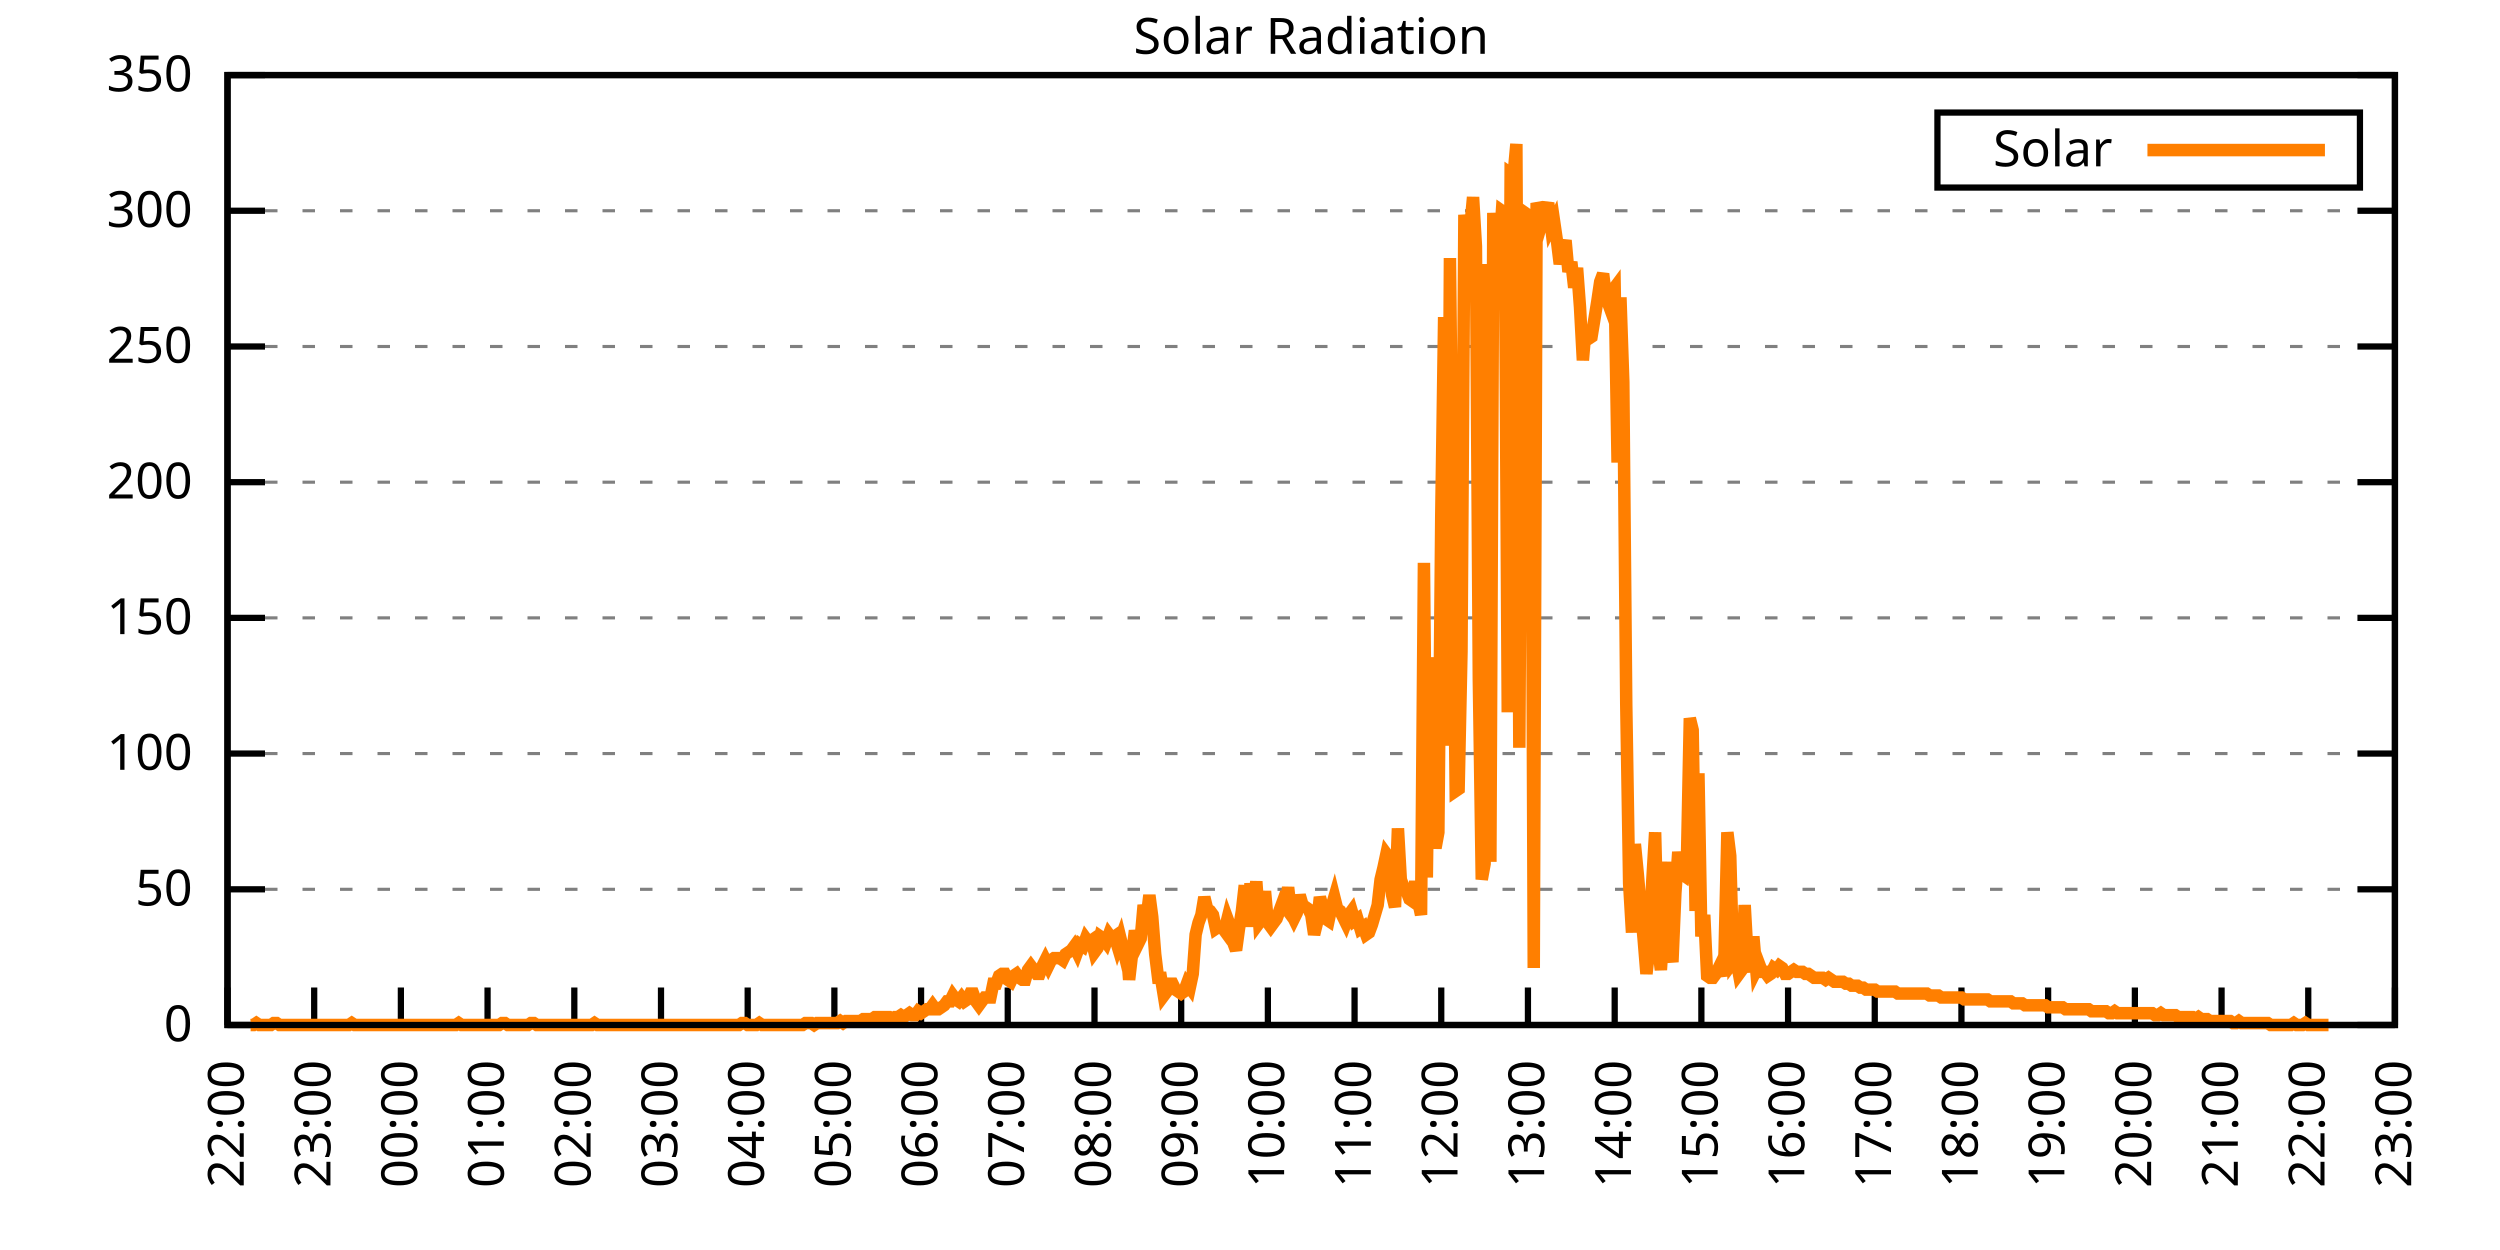
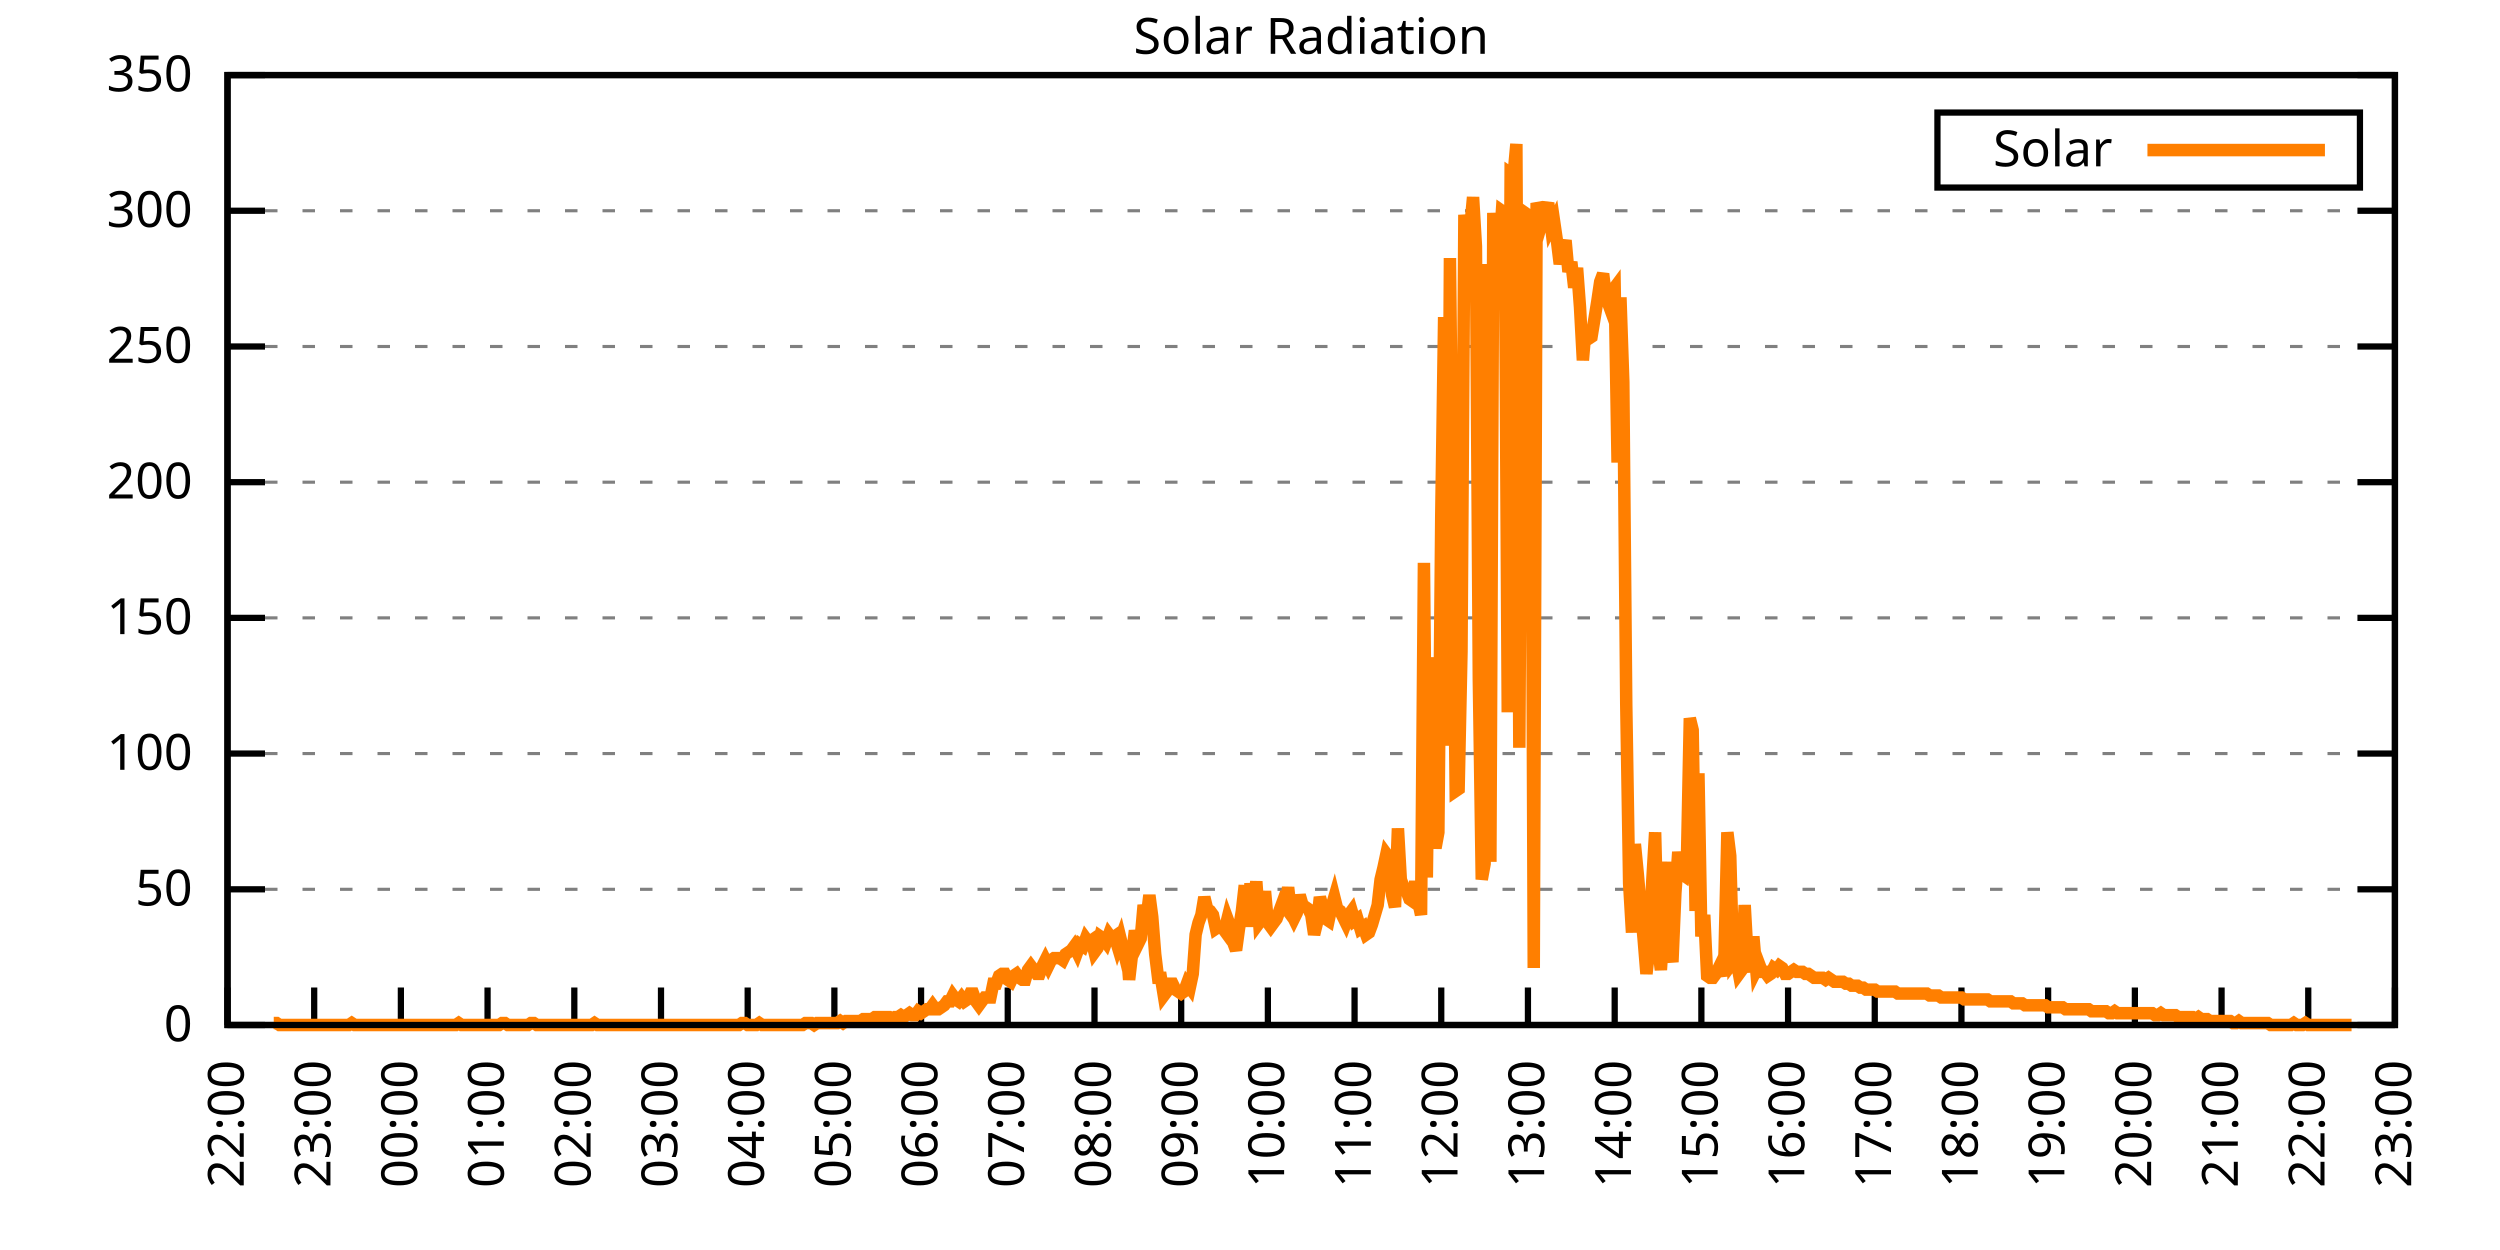
<svg xmlns="http://www.w3.org/2000/svg" xmlns:xlink="http://www.w3.org/1999/xlink" width="400" height="200" viewBox="0 0 400 200">
  <g id="gnuplot_canvas">
    <rect x="0" y="0" width="400" height="200" fill="none" />
    <defs>
      <circle id="gpDot" r="0.5" stroke-width="0.5" stroke="currentColor" />
      <path id="gpPt0" stroke-width="0.333" stroke="currentColor" d="M-1,0 h2 M0,-1 v2" />
      <path id="gpPt1" stroke-width="0.333" stroke="currentColor" d="M-1,-1 L1,1 M1,-1 L-1,1" />
      <path id="gpPt2" stroke-width="0.333" stroke="currentColor" d="M-1,0 L1,0 M0,-1 L0,1 M-1,-1 L1,1 M-1,1 L1,-1" />
      <rect id="gpPt3" stroke-width="0.333" stroke="currentColor" x="-1" y="-1" width="2" height="2" />
      <rect id="gpPt4" stroke-width="0.333" stroke="currentColor" fill="currentColor" x="-1" y="-1" width="2" height="2" />
      <circle id="gpPt5" stroke-width="0.333" stroke="currentColor" cx="0" cy="0" r="1" />
      <use xlink:href="#gpPt5" id="gpPt6" fill="currentColor" stroke="none" />
      <path id="gpPt7" stroke-width="0.333" stroke="currentColor" d="M0,-1.33 L-1.33,0.67 L1.33,0.67 z" />
      <use xlink:href="#gpPt7" id="gpPt8" fill="currentColor" stroke="none" />
      <use xlink:href="#gpPt7" id="gpPt9" stroke="currentColor" transform="rotate(180)" />
      <use xlink:href="#gpPt9" id="gpPt10" fill="currentColor" stroke="none" />
      <use xlink:href="#gpPt3" id="gpPt11" stroke="currentColor" transform="rotate(45)" />
      <use xlink:href="#gpPt11" id="gpPt12" fill="currentColor" stroke="none" />
      <path id="gpPt13" stroke-width="0.333" stroke="currentColor" d="M0,1.330 L1.265,0.411 L0.782,-1.067 L-0.782,-1.076 L-1.265,0.411 z" />
      <use xlink:href="#gpPt13" id="gpPt14" fill="currentColor" stroke="none" />
      <filter id="textbox" filterUnits="objectBoundingBox" x="0" y="0" height="1" width="1">
        <feFlood flood-color="white" flood-opacity="1" result="bgnd" />
        <feComposite in="SourceGraphic" in2="bgnd" operator="atop" />
      </filter>
      <filter id="greybox" filterUnits="objectBoundingBox" x="0" y="0" height="1" width="1">
        <feFlood flood-color="lightgrey" flood-opacity="1" result="grey" />
        <feComposite in="SourceGraphic" in2="grey" operator="atop" />
      </filter>
    </defs>
    <g fill="none" color="white" stroke="currentColor" stroke-width="1.00" stroke-linecap="butt" stroke-linejoin="miter">
</g>
    <g fill="none" color="black" stroke="currentColor" stroke-width="1.00" stroke-linecap="butt" stroke-linejoin="miter">
      <g stroke="none" shape-rendering="crispEdges">
        <polygon fill="rgb(255, 255, 255)" points="36.40,164.00 383.18,164.00 383.18,12.02 36.40,12.02 " />
      </g>
    </g>
    <g fill="none" color="black" stroke="currentColor" stroke-width="1.00" stroke-linecap="butt" stroke-linejoin="miter">
</g>
    <g fill="none" color="black" stroke="black" stroke-width="0.50" stroke-linecap="butt" stroke-linejoin="miter">
</g>
    <g fill="none" color="gray" stroke="currentColor" stroke-width="0.50" stroke-linecap="butt" stroke-linejoin="miter">
      <path stroke="gray" stroke-dasharray="2,4" class="gridline" d="M36.40,164.00 L383.19,164.00  " />
    </g>
    <g fill="none" color="gray" stroke="gray" stroke-width="1.00" stroke-linecap="butt" stroke-linejoin="miter">
</g>
    <g fill="none" color="black" stroke="currentColor" stroke-width="1.00" stroke-linecap="butt" stroke-linejoin="miter">
      <path stroke="black" d="M36.40,164.00 L42.40,164.00 M383.19,164.00 L377.19,164.00  " />
      <g transform="translate(30.80,166.60)" stroke="none" fill="black" font-family="Sans" font-size="8.00" text-anchor="end">
        <text>
          <tspan font-family="Sans"> 0</tspan>
        </text>
      </g>
    </g>
    <g fill="none" color="black" stroke="currentColor" stroke-width="1.00" stroke-linecap="butt" stroke-linejoin="miter">
</g>
    <g fill="none" color="black" stroke="black" stroke-width="0.50" stroke-linecap="butt" stroke-linejoin="miter">
</g>
    <g fill="none" color="gray" stroke="currentColor" stroke-width="0.50" stroke-linecap="butt" stroke-linejoin="miter">
      <path stroke="gray" stroke-dasharray="2,4" class="gridline" d="M36.40,142.29 L383.19,142.29  " />
    </g>
    <g fill="none" color="gray" stroke="gray" stroke-width="1.00" stroke-linecap="butt" stroke-linejoin="miter">
</g>
    <g fill="none" color="black" stroke="currentColor" stroke-width="1.00" stroke-linecap="butt" stroke-linejoin="miter">
      <path stroke="black" d="M36.40,142.29 L42.40,142.29 M383.19,142.29 L377.19,142.29  " />
      <g transform="translate(30.80,144.89)" stroke="none" fill="black" font-family="Sans" font-size="8.00" text-anchor="end">
        <text>
          <tspan font-family="Sans"> 50</tspan>
        </text>
      </g>
    </g>
    <g fill="none" color="black" stroke="currentColor" stroke-width="1.00" stroke-linecap="butt" stroke-linejoin="miter">
</g>
    <g fill="none" color="black" stroke="black" stroke-width="0.50" stroke-linecap="butt" stroke-linejoin="miter">
</g>
    <g fill="none" color="gray" stroke="currentColor" stroke-width="0.50" stroke-linecap="butt" stroke-linejoin="miter">
      <path stroke="gray" stroke-dasharray="2,4" class="gridline" d="M36.40,120.57 L383.19,120.57  " />
    </g>
    <g fill="none" color="gray" stroke="gray" stroke-width="1.00" stroke-linecap="butt" stroke-linejoin="miter">
</g>
    <g fill="none" color="black" stroke="currentColor" stroke-width="1.00" stroke-linecap="butt" stroke-linejoin="miter">
      <path stroke="black" d="M36.40,120.57 L42.40,120.57 M383.19,120.57 L377.19,120.57  " />
      <g transform="translate(30.80,123.17)" stroke="none" fill="black" font-family="Sans" font-size="8.00" text-anchor="end">
        <text>
          <tspan font-family="Sans"> 100</tspan>
        </text>
      </g>
    </g>
    <g fill="none" color="black" stroke="currentColor" stroke-width="1.00" stroke-linecap="butt" stroke-linejoin="miter">
</g>
    <g fill="none" color="black" stroke="black" stroke-width="0.50" stroke-linecap="butt" stroke-linejoin="miter">
</g>
    <g fill="none" color="gray" stroke="currentColor" stroke-width="0.50" stroke-linecap="butt" stroke-linejoin="miter">
      <path stroke="gray" stroke-dasharray="2,4" class="gridline" d="M36.40,98.86 L383.19,98.86  " />
    </g>
    <g fill="none" color="gray" stroke="gray" stroke-width="1.00" stroke-linecap="butt" stroke-linejoin="miter">
</g>
    <g fill="none" color="black" stroke="currentColor" stroke-width="1.00" stroke-linecap="butt" stroke-linejoin="miter">
      <path stroke="black" d="M36.40,98.86 L42.40,98.86 M383.19,98.86 L377.19,98.86  " />
      <g transform="translate(30.80,101.46)" stroke="none" fill="black" font-family="Sans" font-size="8.00" text-anchor="end">
        <text>
          <tspan font-family="Sans"> 150</tspan>
        </text>
      </g>
    </g>
    <g fill="none" color="black" stroke="currentColor" stroke-width="1.00" stroke-linecap="butt" stroke-linejoin="miter">
</g>
    <g fill="none" color="black" stroke="black" stroke-width="0.50" stroke-linecap="butt" stroke-linejoin="miter">
</g>
    <g fill="none" color="gray" stroke="currentColor" stroke-width="0.50" stroke-linecap="butt" stroke-linejoin="miter">
      <path stroke="gray" stroke-dasharray="2,4" class="gridline" d="M36.40,77.15 L383.19,77.15  " />
    </g>
    <g fill="none" color="gray" stroke="gray" stroke-width="1.00" stroke-linecap="butt" stroke-linejoin="miter">
</g>
    <g fill="none" color="black" stroke="currentColor" stroke-width="1.00" stroke-linecap="butt" stroke-linejoin="miter">
      <path stroke="black" d="M36.40,77.15 L42.40,77.15 M383.19,77.15 L377.19,77.15  " />
      <g transform="translate(30.80,79.75)" stroke="none" fill="black" font-family="Sans" font-size="8.00" text-anchor="end">
        <text>
          <tspan font-family="Sans"> 200</tspan>
        </text>
      </g>
    </g>
    <g fill="none" color="black" stroke="currentColor" stroke-width="1.00" stroke-linecap="butt" stroke-linejoin="miter">
</g>
    <g fill="none" color="black" stroke="black" stroke-width="0.50" stroke-linecap="butt" stroke-linejoin="miter">
</g>
    <g fill="none" color="gray" stroke="currentColor" stroke-width="0.50" stroke-linecap="butt" stroke-linejoin="miter">
      <path stroke="gray" stroke-dasharray="2,4" class="gridline" d="M36.40,55.44 L383.19,55.44  " />
    </g>
    <g fill="none" color="gray" stroke="gray" stroke-width="1.00" stroke-linecap="butt" stroke-linejoin="miter">
</g>
    <g fill="none" color="black" stroke="currentColor" stroke-width="1.00" stroke-linecap="butt" stroke-linejoin="miter">
      <path stroke="black" d="M36.40,55.44 L42.40,55.44 M383.19,55.44 L377.19,55.44  " />
      <g transform="translate(30.80,58.04)" stroke="none" fill="black" font-family="Sans" font-size="8.00" text-anchor="end">
        <text>
          <tspan font-family="Sans"> 250</tspan>
        </text>
      </g>
    </g>
    <g fill="none" color="black" stroke="currentColor" stroke-width="1.00" stroke-linecap="butt" stroke-linejoin="miter">
</g>
    <g fill="none" color="black" stroke="black" stroke-width="0.50" stroke-linecap="butt" stroke-linejoin="miter">
</g>
    <g fill="none" color="gray" stroke="currentColor" stroke-width="0.50" stroke-linecap="butt" stroke-linejoin="miter">
      <path stroke="gray" stroke-dasharray="2,4" class="gridline" d="M36.40,33.72 L383.19,33.72  " />
    </g>
    <g fill="none" color="gray" stroke="gray" stroke-width="1.00" stroke-linecap="butt" stroke-linejoin="miter">
</g>
    <g fill="none" color="black" stroke="currentColor" stroke-width="1.00" stroke-linecap="butt" stroke-linejoin="miter">
      <path stroke="black" d="M36.40,33.72 L42.40,33.72 M383.19,33.72 L377.19,33.72  " />
      <g transform="translate(30.80,36.32)" stroke="none" fill="black" font-family="Sans" font-size="8.00" text-anchor="end">
        <text>
          <tspan font-family="Sans"> 300</tspan>
        </text>
      </g>
    </g>
    <g fill="none" color="black" stroke="currentColor" stroke-width="1.00" stroke-linecap="butt" stroke-linejoin="miter">
</g>
    <g fill="none" color="black" stroke="black" stroke-width="0.50" stroke-linecap="butt" stroke-linejoin="miter">
</g>
    <g fill="none" color="gray" stroke="currentColor" stroke-width="0.50" stroke-linecap="butt" stroke-linejoin="miter">
      <path stroke="gray" stroke-dasharray="2,4" class="gridline" d="M36.40,12.01 L383.19,12.01  " />
    </g>
    <g fill="none" color="gray" stroke="gray" stroke-width="1.00" stroke-linecap="butt" stroke-linejoin="miter">
</g>
    <g fill="none" color="black" stroke="currentColor" stroke-width="1.00" stroke-linecap="butt" stroke-linejoin="miter">
      <path stroke="black" d="M36.40,12.01 L42.40,12.01 M383.19,12.01 L377.19,12.01  " />
      <g transform="translate(30.80,14.61)" stroke="none" fill="black" font-family="Sans" font-size="8.00" text-anchor="end">
        <text>
          <tspan font-family="Sans"> 350</tspan>
        </text>
      </g>
    </g>
    <g fill="none" color="black" stroke="currentColor" stroke-width="1.00" stroke-linecap="butt" stroke-linejoin="miter">
      <path stroke="black" d="M36.40,164.00 L36.40,158.00  " />
      <g transform="translate(39.00,169.60) rotate(270.00)" stroke="none" fill="black" font-family="Sans" font-size="8.00" text-anchor="end">
        <text>
          <tspan font-family="Sans">22:00</tspan>
        </text>
      </g>
    </g>
    <g fill="none" color="black" stroke="currentColor" stroke-width="1.00" stroke-linecap="butt" stroke-linejoin="miter">
      <path stroke="black" d="M50.27,164.00 L50.27,158.00  " />
      <g transform="translate(52.87,169.60) rotate(270.00)" stroke="none" fill="black" font-family="Sans" font-size="8.00" text-anchor="end">
        <text>
          <tspan font-family="Sans">23:00</tspan>
        </text>
      </g>
    </g>
    <g fill="none" color="black" stroke="currentColor" stroke-width="1.00" stroke-linecap="butt" stroke-linejoin="miter">
      <path stroke="black" d="M64.14,164.00 L64.14,158.00  " />
      <g transform="translate(66.74,169.60) rotate(270.00)" stroke="none" fill="black" font-family="Sans" font-size="8.00" text-anchor="end">
        <text>
          <tspan font-family="Sans">00:00</tspan>
        </text>
      </g>
    </g>
    <g fill="none" color="black" stroke="currentColor" stroke-width="1.00" stroke-linecap="butt" stroke-linejoin="miter">
      <path stroke="black" d="M78.01,164.00 L78.01,158.00  " />
      <g transform="translate(80.61,169.60) rotate(270.00)" stroke="none" fill="black" font-family="Sans" font-size="8.00" text-anchor="end">
        <text>
          <tspan font-family="Sans">01:00</tspan>
        </text>
      </g>
    </g>
    <g fill="none" color="black" stroke="currentColor" stroke-width="1.00" stroke-linecap="butt" stroke-linejoin="miter">
      <path stroke="black" d="M91.89,164.00 L91.89,158.00  " />
      <g transform="translate(94.49,169.60) rotate(270.00)" stroke="none" fill="black" font-family="Sans" font-size="8.00" text-anchor="end">
        <text>
          <tspan font-family="Sans">02:00</tspan>
        </text>
      </g>
    </g>
    <g fill="none" color="black" stroke="currentColor" stroke-width="1.00" stroke-linecap="butt" stroke-linejoin="miter">
      <path stroke="black" d="M105.76,164.00 L105.76,158.00  " />
      <g transform="translate(108.36,169.60) rotate(270.00)" stroke="none" fill="black" font-family="Sans" font-size="8.00" text-anchor="end">
        <text>
          <tspan font-family="Sans">03:00</tspan>
        </text>
      </g>
    </g>
    <g fill="none" color="black" stroke="currentColor" stroke-width="1.00" stroke-linecap="butt" stroke-linejoin="miter">
      <path stroke="black" d="M119.63,164.00 L119.63,158.00  " />
      <g transform="translate(122.23,169.60) rotate(270.00)" stroke="none" fill="black" font-family="Sans" font-size="8.00" text-anchor="end">
        <text>
          <tspan font-family="Sans">04:00</tspan>
        </text>
      </g>
    </g>
    <g fill="none" color="black" stroke="currentColor" stroke-width="1.00" stroke-linecap="butt" stroke-linejoin="miter">
      <path stroke="black" d="M133.50,164.00 L133.50,158.00  " />
      <g transform="translate(136.10,169.60) rotate(270.00)" stroke="none" fill="black" font-family="Sans" font-size="8.00" text-anchor="end">
        <text>
          <tspan font-family="Sans">05:00</tspan>
        </text>
      </g>
    </g>
    <g fill="none" color="black" stroke="currentColor" stroke-width="1.00" stroke-linecap="butt" stroke-linejoin="miter">
      <path stroke="black" d="M147.37,164.00 L147.37,158.00  " />
      <g transform="translate(149.97,169.60) rotate(270.00)" stroke="none" fill="black" font-family="Sans" font-size="8.00" text-anchor="end">
        <text>
          <tspan font-family="Sans">06:00</tspan>
        </text>
      </g>
    </g>
    <g fill="none" color="black" stroke="currentColor" stroke-width="1.00" stroke-linecap="butt" stroke-linejoin="miter">
      <path stroke="black" d="M161.24,164.00 L161.24,158.00  " />
      <g transform="translate(163.84,169.60) rotate(270.00)" stroke="none" fill="black" font-family="Sans" font-size="8.00" text-anchor="end">
        <text>
          <tspan font-family="Sans">07:00</tspan>
        </text>
      </g>
    </g>
    <g fill="none" color="black" stroke="currentColor" stroke-width="1.00" stroke-linecap="butt" stroke-linejoin="miter">
      <path stroke="black" d="M175.12,164.00 L175.12,158.00  " />
      <g transform="translate(177.72,169.60) rotate(270.00)" stroke="none" fill="black" font-family="Sans" font-size="8.00" text-anchor="end">
        <text>
          <tspan font-family="Sans">08:00</tspan>
        </text>
      </g>
    </g>
    <g fill="none" color="black" stroke="currentColor" stroke-width="1.00" stroke-linecap="butt" stroke-linejoin="miter">
      <path stroke="black" d="M188.99,164.00 L188.99,158.00  " />
      <g transform="translate(191.59,169.60) rotate(270.00)" stroke="none" fill="black" font-family="Sans" font-size="8.00" text-anchor="end">
        <text>
          <tspan font-family="Sans">09:00</tspan>
        </text>
      </g>
    </g>
    <g fill="none" color="black" stroke="currentColor" stroke-width="1.00" stroke-linecap="butt" stroke-linejoin="miter">
      <path stroke="black" d="M202.86,164.00 L202.86,158.00  " />
      <g transform="translate(205.46,169.60) rotate(270.00)" stroke="none" fill="black" font-family="Sans" font-size="8.00" text-anchor="end">
        <text>
          <tspan font-family="Sans">10:00</tspan>
        </text>
      </g>
    </g>
    <g fill="none" color="black" stroke="currentColor" stroke-width="1.00" stroke-linecap="butt" stroke-linejoin="miter">
      <path stroke="black" d="M216.73,164.00 L216.73,158.00  " />
      <g transform="translate(219.33,169.60) rotate(270.00)" stroke="none" fill="black" font-family="Sans" font-size="8.00" text-anchor="end">
        <text>
          <tspan font-family="Sans">11:00</tspan>
        </text>
      </g>
    </g>
    <g fill="none" color="black" stroke="currentColor" stroke-width="1.00" stroke-linecap="butt" stroke-linejoin="miter">
      <path stroke="black" d="M230.60,164.00 L230.60,158.00  " />
      <g transform="translate(233.20,169.60) rotate(270.00)" stroke="none" fill="black" font-family="Sans" font-size="8.00" text-anchor="end">
        <text>
          <tspan font-family="Sans">12:00</tspan>
        </text>
      </g>
    </g>
    <g fill="none" color="black" stroke="currentColor" stroke-width="1.00" stroke-linecap="butt" stroke-linejoin="miter">
      <path stroke="black" d="M244.47,164.00 L244.47,158.00  " />
      <g transform="translate(247.07,169.60) rotate(270.00)" stroke="none" fill="black" font-family="Sans" font-size="8.00" text-anchor="end">
        <text>
          <tspan font-family="Sans">13:00</tspan>
        </text>
      </g>
    </g>
    <g fill="none" color="black" stroke="currentColor" stroke-width="1.00" stroke-linecap="butt" stroke-linejoin="miter">
      <path stroke="black" d="M258.35,164.00 L258.35,158.00  " />
      <g transform="translate(260.95,169.60) rotate(270.00)" stroke="none" fill="black" font-family="Sans" font-size="8.00" text-anchor="end">
        <text>
          <tspan font-family="Sans">14:00</tspan>
        </text>
      </g>
    </g>
    <g fill="none" color="black" stroke="currentColor" stroke-width="1.00" stroke-linecap="butt" stroke-linejoin="miter">
      <path stroke="black" d="M272.22,164.00 L272.22,158.00  " />
      <g transform="translate(274.82,169.60) rotate(270.00)" stroke="none" fill="black" font-family="Sans" font-size="8.00" text-anchor="end">
        <text>
          <tspan font-family="Sans">15:00</tspan>
        </text>
      </g>
    </g>
    <g fill="none" color="black" stroke="currentColor" stroke-width="1.00" stroke-linecap="butt" stroke-linejoin="miter">
      <path stroke="black" d="M286.09,164.00 L286.09,158.00  " />
      <g transform="translate(288.69,169.60) rotate(270.00)" stroke="none" fill="black" font-family="Sans" font-size="8.00" text-anchor="end">
        <text>
          <tspan font-family="Sans">16:00</tspan>
        </text>
      </g>
    </g>
    <g fill="none" color="black" stroke="currentColor" stroke-width="1.00" stroke-linecap="butt" stroke-linejoin="miter">
      <path stroke="black" d="M299.96,164.00 L299.96,158.00  " />
      <g transform="translate(302.56,169.60) rotate(270.00)" stroke="none" fill="black" font-family="Sans" font-size="8.00" text-anchor="end">
        <text>
          <tspan font-family="Sans">17:00</tspan>
        </text>
      </g>
    </g>
    <g fill="none" color="black" stroke="currentColor" stroke-width="1.00" stroke-linecap="butt" stroke-linejoin="miter">
      <path stroke="black" d="M313.83,164.00 L313.83,158.00  " />
      <g transform="translate(316.43,169.60) rotate(270.00)" stroke="none" fill="black" font-family="Sans" font-size="8.00" text-anchor="end">
        <text>
          <tspan font-family="Sans">18:00</tspan>
        </text>
      </g>
    </g>
    <g fill="none" color="black" stroke="currentColor" stroke-width="1.00" stroke-linecap="butt" stroke-linejoin="miter">
      <path stroke="black" d="M327.70,164.00 L327.70,158.00  " />
      <g transform="translate(330.30,169.60) rotate(270.00)" stroke="none" fill="black" font-family="Sans" font-size="8.00" text-anchor="end">
        <text>
          <tspan font-family="Sans">19:00</tspan>
        </text>
      </g>
    </g>
    <g fill="none" color="black" stroke="currentColor" stroke-width="1.00" stroke-linecap="butt" stroke-linejoin="miter">
      <path stroke="black" d="M341.58,164.00 L341.58,158.00  " />
      <g transform="translate(344.18,169.60) rotate(270.00)" stroke="none" fill="black" font-family="Sans" font-size="8.00" text-anchor="end">
        <text>
          <tspan font-family="Sans">20:00</tspan>
        </text>
      </g>
    </g>
    <g fill="none" color="black" stroke="currentColor" stroke-width="1.00" stroke-linecap="butt" stroke-linejoin="miter">
      <path stroke="black" d="M355.45,164.00 L355.45,158.00  " />
      <g transform="translate(358.05,169.60) rotate(270.00)" stroke="none" fill="black" font-family="Sans" font-size="8.00" text-anchor="end">
        <text>
          <tspan font-family="Sans">21:00</tspan>
        </text>
      </g>
    </g>
    <g fill="none" color="black" stroke="currentColor" stroke-width="1.00" stroke-linecap="butt" stroke-linejoin="miter">
      <path stroke="black" d="M369.32,164.00 L369.32,158.00  " />
      <g transform="translate(371.92,169.60) rotate(270.00)" stroke="none" fill="black" font-family="Sans" font-size="8.00" text-anchor="end">
        <text>
          <tspan font-family="Sans">22:00</tspan>
        </text>
      </g>
    </g>
    <g fill="none" color="black" stroke="currentColor" stroke-width="1.00" stroke-linecap="butt" stroke-linejoin="miter">
      <path stroke="black" d="M383.19,164.00 L383.19,158.00  " />
      <g transform="translate(385.79,169.60) rotate(270.00)" stroke="none" fill="black" font-family="Sans" font-size="8.00" text-anchor="end">
        <text>
          <tspan font-family="Sans">23:00</tspan>
        </text>
      </g>
    </g>
    <g fill="none" color="black" stroke="currentColor" stroke-width="1.00" stroke-linecap="butt" stroke-linejoin="miter">
</g>
    <g fill="none" color="black" stroke="currentColor" stroke-width="1.00" stroke-linecap="butt" stroke-linejoin="miter">
      <path stroke="black" d="M36.40,12.01 L36.40,164.00 L383.19,164.00 L383.19,12.01 L36.40,12.01 Z  " />
    </g>
    <g fill="none" color="black" stroke="currentColor" stroke-width="1.00" stroke-linecap="butt" stroke-linejoin="miter">
</g>
    <g fill="none" color="black" stroke="currentColor" stroke-width="1.00" stroke-linecap="butt" stroke-linejoin="miter">
      <path stroke="black" d="M309.99,30.01 L309.99,18.01 L377.59,18.01 L377.59,30.01 L309.99,30.01 Z  " />
    </g>
    <g id="Solar_Radiation_plot_1">
      <g fill="none" color="white" stroke="black" stroke-width="2.00" stroke-linecap="butt" stroke-linejoin="miter">
</g>
      <g fill="none" color="black" stroke="currentColor" stroke-width="2.00" stroke-linecap="butt" stroke-linejoin="miter">
        <g transform="translate(337.99,26.61)" stroke="none" fill="black" font-family="Sans" font-size="8.00" text-anchor="end">
          <text>
            <tspan font-family="Sans">Solar</tspan>
          </text>
        </g>
      </g>
      <g fill="none" color="black" stroke="currentColor" stroke-width="2.00" stroke-linecap="butt" stroke-linejoin="miter">
-         <path stroke="rgb(255, 127,   0)" d="M343.59,24.01 L371.99,24.01 M40.10,164.00 L40.56,164.00 L41.02,163.69 L41.49,164.00 L41.95,164.00 L42.41,164.00   L42.87,164.00 L43.34,164.00 L43.80,163.69 L44.26,163.69 L44.72,164.00 L45.19,164.00 L45.65,164.00 L46.11,164.00   L46.57,164.00 L47.03,164.00 L47.50,164.00 L47.96,164.00 L48.42,164.00 L48.88,164.00 L49.35,164.00 L49.81,164.00   L50.27,164.00 L50.73,164.00 L51.20,164.00 L51.66,164.00 L52.12,164.00 L52.58,164.00 L53.05,164.00 L53.51,164.00   L53.97,164.00 L54.43,164.00 L54.90,164.00 L55.36,164.00 L55.82,164.00 L56.28,163.69 L56.75,164.00 L57.21,164.00   L57.67,164.00 L58.13,164.00 L58.59,164.00 L59.06,164.00 L59.52,164.00 L59.98,164.00 L60.44,164.00 L60.91,164.00   L61.37,164.00 L61.83,164.00 L62.29,164.00 L62.76,164.00 L63.22,164.00 L63.68,164.00 L64.14,164.00 L64.61,164.00   L65.07,164.00 L65.53,164.00 L65.99,164.00 L66.46,164.00 L66.92,164.00 L67.38,164.00 L67.84,164.00 L68.30,164.00   L68.77,164.00 L69.23,164.00 L69.69,164.00 L70.15,164.00 L70.62,164.00 L71.08,164.00 L71.54,164.00 L72.00,164.00   L72.47,164.00 L72.93,164.00 L73.39,163.69 L73.85,164.00 L74.32,164.00 L74.78,164.00 L75.24,164.00 L75.70,164.00   L76.17,164.00 L76.63,164.00 L77.09,164.00 L77.55,164.00 L78.01,164.00 L78.48,164.00 L78.94,164.00 L79.40,164.00   L79.86,164.00 L80.33,163.69 L80.79,163.69 L81.25,164.00 L81.71,164.00 L82.18,164.00 L82.64,164.00 L83.10,164.00   L83.56,164.00 L84.03,164.00 L84.49,164.00 L84.95,163.69 L85.41,163.69 L85.88,164.00 L86.34,164.00 L86.80,164.00   L87.26,164.00 L87.72,164.00 L88.19,164.00 L88.65,164.00 L89.11,164.00 L89.57,164.00 L90.04,164.00 L90.50,164.00   L90.96,164.00 L91.42,164.00 L91.89,164.00 L92.35,164.00 L92.81,164.00 L93.27,164.00 L93.74,164.00 L94.20,164.00   L94.66,164.00 L95.12,163.69 L95.59,164.00 L96.05,164.00 L96.51,164.00 L96.97,164.00 L97.44,164.00 L97.90,164.00   L98.36,164.00 L98.82,164.00 L99.28,164.00 L99.75,164.00 L100.21,164.00 L100.67,164.00 L101.13,164.00 L101.60,164.00   L102.06,164.00 L102.52,164.00 L102.98,164.00 L103.45,164.00 L103.91,164.00 L104.37,164.00 L104.83,164.00 L105.30,164.00   L105.76,164.00 L106.22,164.00 L106.68,164.00 L107.15,164.00 L107.61,164.00 L108.07,164.00 L108.53,164.00 L108.99,164.00   L109.46,164.00 L109.92,164.00 L110.38,164.00 L110.84,164.00 L111.31,164.00 L111.77,164.00 L112.23,164.00 L112.69,164.00   L113.16,164.00 L113.62,164.00 L114.08,164.00 L114.54,164.00 L115.01,164.00 L115.47,164.00 L115.93,164.00 L116.39,164.00   L116.86,164.00 L117.32,164.00 L117.78,164.00 L118.24,164.00 L118.70,163.69 L119.17,163.69 L119.63,164.00 L120.09,164.00   L120.55,164.00 L121.02,164.00 L121.48,163.69 L121.94,164.00 L122.40,164.00 L122.87,164.00 L123.33,164.00 L123.79,164.00   L124.25,164.00 L124.72,164.00 L125.18,164.00 L125.64,164.00 L126.10,164.00 L126.57,164.00 L127.03,164.00 L127.49,164.00   L127.95,164.00 L128.41,164.00 L128.88,163.69 L129.34,163.69 L129.80,163.69 L130.26,164.00 L130.73,163.69 L131.19,163.69   L131.65,163.69 L132.11,163.69 L132.58,163.69 L133.04,163.69 L133.50,163.69 L133.96,163.69 L134.43,163.37 L134.89,163.69   L135.35,163.37 L135.81,163.37 L136.28,163.37 L136.74,163.37 L137.20,163.37 L137.66,163.37 L138.13,163.06 L138.59,163.06   L139.05,163.06 L139.51,163.06 L139.97,162.74 L140.44,162.74 L140.90,162.74 L141.36,162.74 L141.82,162.74 L142.29,162.74   L142.75,163.06 L143.21,162.74 L143.67,162.74 L144.14,162.43 L144.60,162.74 L145.06,162.43 L145.52,162.11 L145.99,162.43   L146.45,162.43 L146.91,161.80 L147.37,162.11 L147.84,161.80 L148.30,161.48 L148.76,161.48 L149.22,160.85 L149.68,161.48   L150.15,161.48 L150.61,161.17 L151.07,160.85 L151.53,160.22 L152.00,160.22 L152.46,159.28 L152.92,159.91 L153.38,160.22   L153.85,159.60 L154.31,160.22 L154.77,159.91 L155.23,158.97 L155.70,158.97 L156.16,160.22 L156.62,160.85 L157.08,160.22   L157.55,159.60 L158.01,159.60 L158.47,159.60 L158.93,157.39 L159.39,157.39 L159.86,156.13 L160.32,155.82 L160.78,155.82   L161.24,156.76 L161.71,157.08 L162.17,156.13 L162.63,155.82 L163.09,156.45 L163.56,156.76 L164.02,156.76 L164.48,155.19   L164.94,154.56 L165.41,155.19 L165.87,155.82 L166.33,155.82 L166.79,154.56 L167.26,153.62 L167.72,154.56 L168.18,153.62   L168.64,153.30 L169.10,153.30 L169.57,153.30 L170.03,153.62 L170.49,152.67 L170.95,152.36 L171.42,152.04 L171.88,151.41   L172.34,152.36 L172.80,151.10 L173.27,151.41 L173.73,150.16 L174.19,150.79 L174.65,150.47 L175.12,152.36 L175.58,151.73   L176.04,149.84 L176.50,150.16 L176.97,150.79 L177.43,149.53 L177.89,150.16 L178.35,149.84 L178.82,151.41 L179.28,150.16   L179.74,152.04 L180.20,150.79 L180.66,156.76 L181.13,152.67 L181.59,148.90 L182.05,151.10 L182.51,150.16 L182.98,144.81   L183.44,147.01 L183.90,143.23 L184.36,146.70 L184.83,152.67 L185.29,156.45 L185.75,156.45 L186.21,159.28 L186.68,158.65   L187.14,157.39 L187.60,157.39 L188.06,158.34 L188.53,158.65 L188.99,158.97 L189.45,158.65 L189.91,157.39 L190.37,158.02   L190.84,155.82 L191.30,149.53 L191.76,147.64 L192.22,146.38 L192.69,143.55 L193.15,145.44 L193.61,145.75 L194.07,146.38   L194.54,148.58 L195.00,148.27 L195.46,148.27 L195.92,148.90 L196.39,147.01 L196.85,148.27 L197.31,150.79 L197.77,152.04   L198.24,148.58 L198.70,145.75 L199.16,141.66 L199.62,148.27 L200.08,141.35 L200.55,145.44 L201.01,141.03 L201.47,147.64   L201.93,147.01 L202.40,142.60 L202.86,147.64 L203.32,148.27 L203.78,147.64 L204.25,147.01 L204.71,145.75 L205.17,144.49   L205.63,145.12 L206.10,141.98 L206.56,146.07 L207.02,147.01 L207.48,146.07 L207.95,143.23 L208.41,144.81 L208.87,145.12   L209.33,145.44 L209.80,146.38 L210.26,149.53 L210.72,147.64 L211.18,143.55 L211.64,145.12 L212.11,147.01 L212.57,147.32   L213.03,145.12 L213.49,143.55 L213.96,145.44 L214.42,145.75 L214.88,146.70 L215.34,147.64 L215.81,146.38 L216.27,145.75   L216.73,147.32 L217.19,147.01 L217.66,148.58 L218.12,148.27 L218.58,149.53 L219.04,149.21 L219.51,147.95 L219.97,146.38   L220.43,144.81 L220.89,140.72 L221.35,138.83 L221.82,136.63 L222.28,137.26 L222.74,143.23 L223.20,145.12 L223.67,132.54   L224.13,140.72 L224.59,141.98 L225.05,142.60 L225.52,143.86 L225.98,144.18 L226.44,141.03 L226.90,144.18 L227.37,146.38   L227.83,90.06 L228.29,140.40 L228.75,105.16 L229.22,132.54 L229.68,135.68 L230.14,133.17 L230.60,82.51 L231.06,50.73   L231.53,119.32 L231.99,41.29 L232.45,85.03 L232.91,126.56 L233.38,126.24 L233.84,104.22 L234.30,34.37 L234.76,38.15   L235.23,36.57 L235.69,31.54 L236.15,39.40 L236.61,108.62 L237.08,140.72 L237.54,138.20 L238.00,42.24 L238.46,137.89   L238.93,34.06 L239.39,43.18 L239.85,40.66 L240.31,33.74 L240.77,34.06 L241.24,113.97 L241.70,27.76 L242.16,28.08   L242.62,23.04 L243.09,119.64 L243.55,33.74 L244.01,34.06 L244.47,35.63 L244.94,36.89 L245.40,154.88 L245.86,32.48   L246.32,33.74 L246.79,35.31 L247.25,33.74 L247.71,32.48 L248.17,36.26 L248.64,35.31 L249.10,38.46 L249.56,42.24   L250.02,40.03 L250.49,38.46 L250.95,43.49 L251.41,41.92 L251.87,46.01 L252.33,42.87 L252.80,49.16 L253.26,57.65   L253.72,52.30 L254.18,54.19 L254.65,53.88 L255.11,51.05 L255.57,48.21 L256.03,45.07 L256.50,43.81 L256.96,47.58   L257.42,48.84 L257.88,46.64 L258.35,46.01 L258.81,74.01 L259.27,47.58 L259.73,61.11 L260.20,112.71 L260.66,141.35   L261.12,149.21 L261.58,135.05 L262.04,139.77 L262.51,145.12 L262.97,150.16 L263.43,155.82 L263.89,151.73 L264.36,141.03   L264.82,133.17 L265.28,151.41 L265.74,155.19 L266.21,147.95 L266.67,137.89 L267.13,151.41 L267.59,153.93 L268.06,142.92   L268.52,136.31 L268.98,139.77 L269.44,140.09 L269.91,137.57 L270.37,114.92 L270.83,116.80 L271.29,145.75 L271.75,123.73   L272.22,149.84 L272.68,146.38 L273.14,156.13 L273.60,156.45 L274.07,156.45 L274.53,155.82 L274.99,154.88 L275.45,156.13   L275.92,152.67 L276.38,133.17 L276.84,136.94 L277.30,153.93 L277.77,153.30 L278.23,155.82 L278.69,155.19 L279.15,144.81   L279.62,153.30 L280.08,155.50 L280.54,149.84 L281.00,155.19 L281.46,154.25 L281.93,155.50 L282.39,155.50 L282.85,156.13   L283.31,155.82 L283.78,154.88 L284.24,155.19 L284.70,154.56 L285.16,154.88 L285.63,155.82 L286.09,155.82 L286.55,155.50   L287.01,155.19 L287.48,155.50 L287.94,155.50 L288.40,155.50 L288.86,155.82 L289.33,155.82 L289.79,156.13 L290.25,156.45   L290.71,156.45 L291.18,156.45 L291.64,156.45 L292.10,156.76 L292.56,156.45 L293.02,156.76 L293.49,157.08 L293.95,157.08   L294.41,157.08 L294.87,157.08 L295.34,157.39 L295.80,157.39 L296.26,157.71 L296.72,157.71 L297.19,157.71 L297.65,158.02   L298.11,158.02 L298.57,158.34 L299.04,158.34 L299.50,158.34 L299.96,158.34 L300.42,158.65 L300.89,158.65 L301.35,158.65   L301.81,158.65 L302.04,158.65 L302.73,158.65 L303.20,158.65 L303.66,158.97 L304.12,158.97 L304.58,158.97 L305.05,158.97   L305.51,158.97 L305.97,158.97 L306.43,158.97 L306.90,158.97 L307.36,158.97 L307.82,158.97 L308.28,158.97 L308.75,159.28   L309.21,159.28 L309.67,159.28 L310.13,159.28 L310.60,159.60 L311.06,159.60 L311.52,159.60 L311.98,159.60 L312.44,159.60   L312.91,159.60 L313.37,159.60 L313.83,159.60 L314.29,159.91 L314.76,159.91 L315.22,159.91 L315.68,159.91 L316.14,159.91   L316.61,159.91 L317.07,159.91 L317.53,159.91 L317.99,159.91 L318.46,160.22 L318.92,160.22 L319.38,160.22 L319.84,160.22   L320.31,160.22 L320.77,160.22 L321.23,160.22 L321.69,160.22 L322.15,160.54 L322.62,160.54 L323.08,160.54 L323.54,160.54   L324.00,160.85 L324.47,160.85 L324.93,160.85 L325.39,160.85 L325.85,160.85 L326.32,160.85 L326.78,160.85 L327.24,160.85   L327.70,161.17 L328.17,161.17 L328.63,161.17 L329.09,161.17 L329.55,161.17 L330.02,161.17 L330.48,161.48 L330.94,161.48   L331.40,161.48 L331.87,161.48 L332.33,161.48 L332.79,161.48 L333.25,161.48 L333.71,161.48 L334.18,161.48 L334.64,161.80   L335.10,161.80 L335.56,161.80 L336.03,161.80 L336.49,161.80 L336.95,161.80 L337.41,162.11 L337.88,162.11 L338.34,161.80   L338.80,162.11 L339.26,162.11 L339.73,162.11 L340.19,162.11 L340.65,162.11 L341.11,162.11 L341.58,162.11 L342.04,162.11   L342.50,162.11 L342.96,162.11 L343.42,162.11 L343.89,162.11 L344.35,162.11 L344.81,162.43 L345.27,162.43 L345.74,162.11   L346.20,162.43 L346.66,162.43 L347.12,162.43 L347.59,162.43 L348.05,162.43 L348.51,162.74 L348.97,162.74 L349.44,162.74   L349.90,162.74 L350.36,162.74 L350.82,162.74 L351.29,163.06 L351.75,162.74 L352.21,163.06 L352.67,163.06 L353.13,163.06   L353.60,163.37 L354.06,163.37 L354.52,163.37 L354.98,163.37 L355.45,163.37 L355.91,163.37 L356.37,163.37 L356.83,163.37   L357.30,163.69 L357.76,163.69 L358.22,163.37 L358.68,163.69 L359.15,163.69 L359.61,163.69 L360.07,163.69 L360.53,163.69   L361.00,163.69 L361.46,163.69 L361.92,163.69 L362.38,163.69 L362.84,163.69 L363.31,164.00 L363.77,164.00 L364.23,164.00   L364.69,164.00 L365.16,164.00 L365.62,164.00 L366.54,164.00 L367.01,163.69 L367.47,164.00 L367.93,164.00 L368.39,164.00   L368.86,163.69 L369.32,164.00 L369.78,164.00 L370.24,164.00 L370.71,164.00 L371.17,164.00 L371.63,164.00 L372.09,164.00   L372.56,164.00  " />
+         <path stroke="rgb(255, 127,   0)" d="M343.59,24.01 L371.99,24.01 M43.80,163.69 L44.26,163.69 L44.72,164.00 L45.19,164.00 L45.65,164.00 L46.11,164.00   L46.57,164.00 L47.03,164.00 L47.50,164.00 L47.96,164.00 L48.42,164.00 L48.88,164.00 L49.35,164.00 L49.81,164.00   L50.27,164.00 L50.73,164.00 L51.20,164.00 L51.66,164.00 L52.12,164.00 L52.58,164.00 L53.05,164.00 L53.51,164.00   L53.97,164.00 L54.43,164.00 L54.90,164.00 L55.36,164.00 L55.82,164.00 L56.28,163.69 L56.75,164.00 L57.21,164.00   L57.67,164.00 L58.13,164.00 L58.59,164.00 L59.06,164.00 L59.52,164.00 L59.98,164.00 L60.44,164.00 L60.91,164.00   L61.37,164.00 L61.83,164.00 L62.29,164.00 L62.76,164.00 L63.22,164.00 L63.68,164.00 L64.14,164.00 L64.61,164.00   L65.07,164.00 L65.53,164.00 L65.99,164.00 L66.46,164.00 L66.92,164.00 L67.38,164.00 L67.84,164.00 L68.30,164.00   L68.77,164.00 L69.23,164.00 L69.69,164.00 L70.15,164.00 L70.62,164.00 L71.08,164.00 L71.54,164.00 L72.00,164.00   L72.47,164.00 L72.93,164.00 L73.39,163.69 L73.85,164.00 L74.32,164.00 L74.78,164.00 L75.24,164.00 L75.70,164.00   L76.17,164.00 L76.63,164.00 L77.09,164.00 L77.55,164.00 L78.01,164.00 L78.48,164.00 L78.94,164.00 L79.40,164.00   L79.86,164.00 L80.33,163.69 L80.79,163.69 L81.25,164.00 L81.71,164.00 L82.18,164.00 L82.64,164.00 L83.10,164.00   L83.56,164.00 L84.03,164.00 L84.49,164.00 L84.95,163.69 L85.41,163.69 L85.88,164.00 L86.34,164.00 L86.80,164.00   L87.26,164.00 L87.72,164.00 L88.19,164.00 L88.65,164.00 L89.11,164.00 L89.57,164.00 L90.04,164.00 L90.50,164.00   L90.96,164.00 L91.42,164.00 L91.89,164.00 L92.35,164.00 L92.81,164.00 L93.27,164.00 L93.74,164.00 L94.20,164.00   L94.66,164.00 L95.12,163.69 L95.59,164.00 L96.05,164.00 L96.51,164.00 L96.97,164.00 L97.44,164.00 L97.90,164.00   L98.36,164.00 L98.82,164.00 L99.28,164.00 L99.75,164.00 L100.21,164.00 L100.67,164.00 L101.13,164.00 L101.60,164.00   L102.06,164.00 L102.52,164.00 L102.98,164.00 L103.45,164.00 L103.91,164.00 L104.37,164.00 L104.83,164.00 L105.30,164.00   L105.76,164.00 L106.22,164.00 L106.68,164.00 L107.15,164.00 L107.61,164.00 L108.07,164.00 L108.53,164.00 L108.99,164.00   L109.46,164.00 L109.92,164.00 L110.38,164.00 L110.84,164.00 L111.31,164.00 L111.77,164.00 L112.23,164.00 L112.69,164.00   L113.16,164.00 L113.62,164.00 L114.08,164.00 L114.54,164.00 L115.01,164.00 L115.47,164.00 L115.93,164.00 L116.39,164.00   L116.86,164.00 L117.32,164.00 L117.78,164.00 L118.24,164.00 L118.70,163.69 L119.17,163.69 L119.63,164.00 L120.09,164.00   L120.55,164.00 L121.02,164.00 L121.48,163.69 L121.94,164.00 L122.40,164.00 L122.87,164.00 L123.33,164.00 L123.79,164.00   L124.25,164.00 L124.72,164.00 L125.18,164.00 L125.64,164.00 L126.10,164.00 L126.57,164.00 L127.03,164.00 L127.49,164.00   L127.95,164.00 L128.41,164.00 L128.88,163.69 L129.34,163.69 L129.80,163.69 L130.26,164.00 L130.73,163.69 L131.19,163.69   L131.65,163.69 L132.11,163.69 L132.58,163.69 L133.04,163.69 L133.50,163.69 L133.96,163.69 L134.43,163.37 L134.89,163.69   L135.35,163.37 L135.81,163.37 L136.28,163.37 L136.74,163.37 L137.20,163.37 L137.66,163.37 L138.13,163.06 L138.59,163.06   L139.05,163.06 L139.51,163.06 L139.97,162.74 L140.44,162.74 L140.90,162.74 L141.36,162.74 L141.82,162.74 L142.29,162.74   L142.75,163.06 L143.21,162.74 L143.67,162.74 L144.14,162.43 L144.60,162.74 L145.06,162.43 L145.52,162.11 L145.99,162.43   L146.45,162.43 L146.91,161.80 L147.37,162.11 L147.84,161.80 L148.30,161.48 L148.76,161.48 L149.22,160.85 L149.68,161.48   L150.15,161.48 L150.61,161.17 L151.07,160.85 L151.53,160.22 L152.00,160.22 L152.46,159.28 L152.92,159.91 L153.38,160.22   L153.85,159.60 L154.31,160.22 L154.77,159.91 L155.23,158.97 L155.70,158.97 L156.16,160.22 L156.62,160.85 L157.08,160.22   L157.55,159.60 L158.01,159.60 L158.47,159.60 L158.93,157.39 L159.39,157.39 L159.86,156.13 L160.32,155.82 L160.78,155.82   L161.24,156.76 L161.71,157.08 L162.17,156.13 L162.63,155.82 L163.09,156.45 L163.56,156.76 L164.02,156.76 L164.48,155.19   L164.94,154.56 L165.41,155.19 L165.87,155.82 L166.33,155.82 L166.79,154.56 L167.26,153.62 L167.72,154.56 L168.18,153.62   L168.64,153.30 L169.10,153.30 L169.57,153.30 L170.03,153.62 L170.49,152.67 L170.95,152.36 L171.42,152.04 L171.88,151.41   L172.34,152.36 L172.80,151.10 L173.27,151.41 L173.73,150.16 L174.19,150.79 L174.65,150.47 L175.12,152.36 L175.58,151.73   L176.04,149.84 L176.50,150.16 L176.97,150.79 L177.43,149.53 L177.89,150.16 L178.35,149.84 L178.82,151.41 L179.28,150.16   L179.74,152.04 L180.20,150.79 L180.66,156.76 L181.13,152.67 L181.59,148.90 L182.05,151.10 L182.51,150.16 L182.98,144.81   L183.44,147.01 L183.90,143.23 L184.36,146.70 L184.83,152.67 L185.29,156.45 L185.75,156.45 L186.21,159.28 L186.68,158.65   L187.14,157.39 L187.60,157.39 L188.06,158.34 L188.53,158.65 L188.99,158.97 L189.45,158.65 L189.91,157.39 L190.37,158.02   L190.84,155.82 L191.30,149.53 L191.76,147.64 L192.22,146.38 L192.69,143.55 L193.15,145.44 L193.61,145.75 L194.07,146.38   L194.54,148.58 L195.00,148.27 L195.46,148.27 L195.92,148.90 L196.39,147.01 L196.85,148.27 L197.31,150.79 L197.77,152.04   L198.24,148.58 L198.70,145.75 L199.16,141.66 L199.62,148.27 L200.08,141.35 L200.55,145.44 L201.01,141.03 L201.47,147.64   L201.93,147.01 L202.40,142.60 L202.86,147.64 L203.32,148.27 L203.78,147.64 L204.25,147.01 L204.71,145.75 L205.17,144.49   L205.63,145.12 L206.10,141.98 L206.56,146.07 L207.02,147.01 L207.48,146.07 L207.95,143.23 L208.41,144.81 L208.87,145.12   L209.33,145.44 L209.80,146.38 L210.26,149.53 L210.72,147.64 L211.18,143.55 L211.64,145.12 L212.11,147.01 L212.57,147.32   L213.03,145.12 L213.49,143.55 L213.96,145.44 L214.42,145.75 L214.88,146.70 L215.34,147.64 L215.81,146.38 L216.27,145.75   L216.73,147.32 L217.19,147.01 L217.66,148.58 L218.12,148.27 L218.58,149.53 L219.04,149.21 L219.51,147.95 L219.97,146.38   L220.43,144.81 L220.89,140.72 L221.35,138.83 L221.82,136.63 L222.28,137.26 L222.74,143.23 L223.20,145.12 L223.67,132.54   L224.13,140.72 L224.59,141.98 L225.05,142.60 L225.52,143.86 L225.98,144.18 L226.44,141.03 L226.90,144.18 L227.37,146.38   L227.83,90.06 L228.29,140.40 L228.75,105.16 L229.22,132.54 L229.68,135.68 L230.14,133.17 L230.60,82.51 L231.06,50.73   L231.53,119.32 L231.99,41.29 L232.45,85.03 L232.91,126.56 L233.38,126.24 L233.84,104.22 L234.30,34.37 L234.76,38.15   L235.23,36.57 L235.69,31.54 L236.15,39.40 L236.61,108.62 L237.08,140.72 L237.54,138.20 L238.00,42.24 L238.46,137.89   L238.93,34.06 L239.39,43.18 L239.85,40.66 L240.31,33.74 L240.77,34.06 L241.24,113.97 L241.70,27.76 L242.16,28.08   L242.62,23.04 L243.09,119.64 L243.55,33.74 L244.01,34.06 L244.47,35.63 L244.94,36.89 L245.40,154.88 L245.86,32.48   L246.32,33.74 L246.79,35.31 L247.25,33.74 L247.71,32.48 L248.17,36.26 L248.64,35.31 L249.10,38.46 L249.56,42.24   L250.02,40.03 L250.49,38.46 L250.95,43.49 L251.41,41.92 L251.87,46.01 L252.33,42.87 L252.80,49.16 L253.26,57.65   L253.72,52.30 L254.18,54.19 L254.65,53.88 L255.11,51.05 L255.57,48.21 L256.03,45.07 L256.50,43.81 L256.96,47.58   L257.42,48.84 L257.88,46.64 L258.35,46.01 L258.81,74.01 L259.27,47.58 L259.73,61.11 L260.20,112.71 L260.66,141.35   L261.12,149.21 L261.58,135.05 L262.04,139.77 L262.51,145.12 L262.97,150.16 L263.43,155.82 L263.89,151.73 L264.36,141.03   L264.82,133.17 L265.28,151.41 L265.74,155.19 L266.21,147.95 L266.67,137.89 L267.13,151.41 L267.59,153.93 L268.06,142.92   L268.52,136.31 L268.98,139.77 L269.44,140.09 L269.91,137.57 L270.37,114.92 L270.83,116.80 L271.29,145.75 L271.75,123.73   L272.22,149.84 L272.68,146.38 L273.14,156.13 L273.60,156.45 L274.07,156.45 L274.53,155.82 L274.99,154.88 L275.45,156.13   L275.92,152.67 L276.38,133.17 L276.84,136.94 L277.30,153.93 L277.77,153.30 L278.23,155.82 L278.69,155.19 L279.15,144.81   L279.62,153.30 L280.08,155.50 L280.54,149.84 L281.00,155.19 L281.46,154.25 L281.93,155.50 L282.39,155.50 L282.85,156.13   L283.31,155.82 L283.78,154.88 L284.24,155.19 L284.70,154.56 L285.16,154.88 L285.63,155.82 L286.09,155.82 L286.55,155.50   L287.01,155.19 L287.48,155.50 L287.94,155.50 L288.40,155.50 L288.86,155.82 L289.33,155.82 L289.79,156.13 L290.25,156.45   L290.71,156.45 L291.18,156.45 L291.64,156.45 L292.10,156.76 L292.56,156.45 L293.02,156.76 L293.49,157.08 L293.95,157.08   L294.41,157.08 L294.87,157.08 L295.34,157.39 L295.80,157.39 L296.26,157.71 L296.72,157.71 L297.19,157.71 L297.65,158.02   L298.11,158.02 L298.57,158.34 L299.04,158.34 L299.50,158.34 L299.96,158.34 L300.42,158.65 L300.89,158.65 L301.35,158.65   L301.81,158.65 L302.04,158.65 L302.73,158.65 L303.20,158.65 L303.66,158.97 L304.12,158.97 L304.58,158.97 L305.05,158.97   L305.51,158.97 L305.97,158.97 L306.43,158.97 L306.90,158.97 L307.36,158.97 L307.82,158.97 L308.28,158.97 L308.75,159.28   L309.21,159.28 L309.67,159.28 L310.13,159.28 L310.60,159.60 L311.06,159.60 L311.52,159.60 L311.98,159.60 L312.44,159.60   L312.91,159.60 L313.37,159.60 L313.83,159.60 L314.29,159.91 L314.76,159.91 L315.22,159.91 L315.68,159.91 L316.14,159.91   L316.61,159.91 L317.07,159.91 L317.53,159.91 L317.99,159.91 L318.46,160.22 L318.92,160.22 L319.38,160.22 L319.84,160.22   L320.31,160.22 L320.77,160.22 L321.23,160.22 L321.69,160.22 L322.15,160.54 L322.62,160.54 L323.08,160.54 L323.54,160.54   L324.00,160.85 L324.47,160.85 L324.93,160.85 L325.39,160.85 L325.85,160.85 L326.32,160.85 L326.78,160.85 L327.24,160.85   L327.70,161.17 L328.17,161.17 L328.63,161.17 L329.09,161.17 L329.55,161.17 L330.02,161.17 L330.48,161.48 L330.94,161.48   L331.40,161.48 L331.87,161.48 L332.33,161.48 L332.79,161.48 L333.25,161.48 L333.71,161.48 L334.18,161.48 L334.64,161.80   L335.10,161.80 L335.56,161.80 L336.03,161.80 L336.49,161.80 L336.95,161.80 L337.41,162.11 L337.88,162.11 L338.34,161.80   L338.80,162.11 L339.26,162.11 L339.73,162.11 L340.19,162.11 L340.65,162.11 L341.11,162.11 L341.58,162.11 L342.04,162.11   L342.50,162.11 L342.96,162.11 L343.42,162.11 L343.89,162.11 L344.35,162.11 L344.81,162.43 L345.27,162.43 L345.74,162.11   L346.20,162.43 L346.66,162.43 L347.12,162.43 L347.59,162.43 L348.05,162.43 L348.51,162.74 L348.97,162.74 L349.44,162.74   L349.90,162.74 L350.36,162.74 L350.82,162.74 L351.29,163.06 L351.75,162.74 L352.21,163.06 L352.67,163.06 L353.13,163.06   L353.60,163.37 L354.06,163.37 L354.52,163.37 L354.98,163.37 L355.45,163.37 L355.91,163.37 L356.37,163.37 L356.83,163.37   L357.30,163.69 L357.76,163.69 L358.22,163.37 L358.68,163.69 L359.15,163.69 L359.61,163.69 L360.07,163.69 L360.53,163.69   L361.00,163.69 L361.46,163.69 L361.92,163.69 L362.38,163.69 L362.84,163.69 L363.31,164.00 L363.77,164.00 L364.23,164.00   L364.69,164.00 L365.16,164.00 L365.62,164.00 L366.54,164.00 L367.01,163.69 L367.47,164.00 L367.93,164.00 L368.39,164.00   L368.86,163.69 L369.32,164.00 L369.78,164.00 L370.24,164.00 L370.71,164.00 L371.17,164.00 L371.63,164.00 L372.09,164.00   L372.56,164.00 L373.02,164.00 L373.48,164.00 L373.94,164.00 L374.40,164.00 L374.87,164.00 L375.33,164.00 L375.79,164.00   L376.25,164.00  " />
      </g>
    </g>
    <g fill="none" color="black" stroke="currentColor" stroke-width="2.00" stroke-linecap="butt" stroke-linejoin="miter">
</g>
    <g fill="none" color="black" stroke="black" stroke-width="1.00" stroke-linecap="butt" stroke-linejoin="miter">
</g>
    <g fill="none" color="black" stroke="currentColor" stroke-width="1.00" stroke-linecap="butt" stroke-linejoin="miter">
      <path stroke="black" d="M36.40,12.01 L36.40,164.00 L383.19,164.00 L383.19,12.01 L36.40,12.01 Z  " />
      <g transform="translate(6.80,88.01) rotate(270.00)" stroke="none" fill="black" font-family="Sans" font-size="8.00" text-anchor="middle">
        <text />
      </g>
    </g>
    <g fill="none" color="black" stroke="currentColor" stroke-width="1.00" stroke-linecap="butt" stroke-linejoin="miter">
</g>
    <g fill="none" color="black" stroke="currentColor" stroke-width="1.00" stroke-linecap="butt" stroke-linejoin="miter">
      <g transform="translate(209.79,8.61)" stroke="none" fill="black" font-family="Sans" font-size="8.00" text-anchor="middle">
        <text>
          <tspan font-family="Sans">Solar Radiation</tspan>
        </text>
      </g>
    </g>
    <g fill="none" color="black" stroke="currentColor" stroke-width="1.00" stroke-linecap="butt" stroke-linejoin="miter">
</g>
  </g>
</svg>
